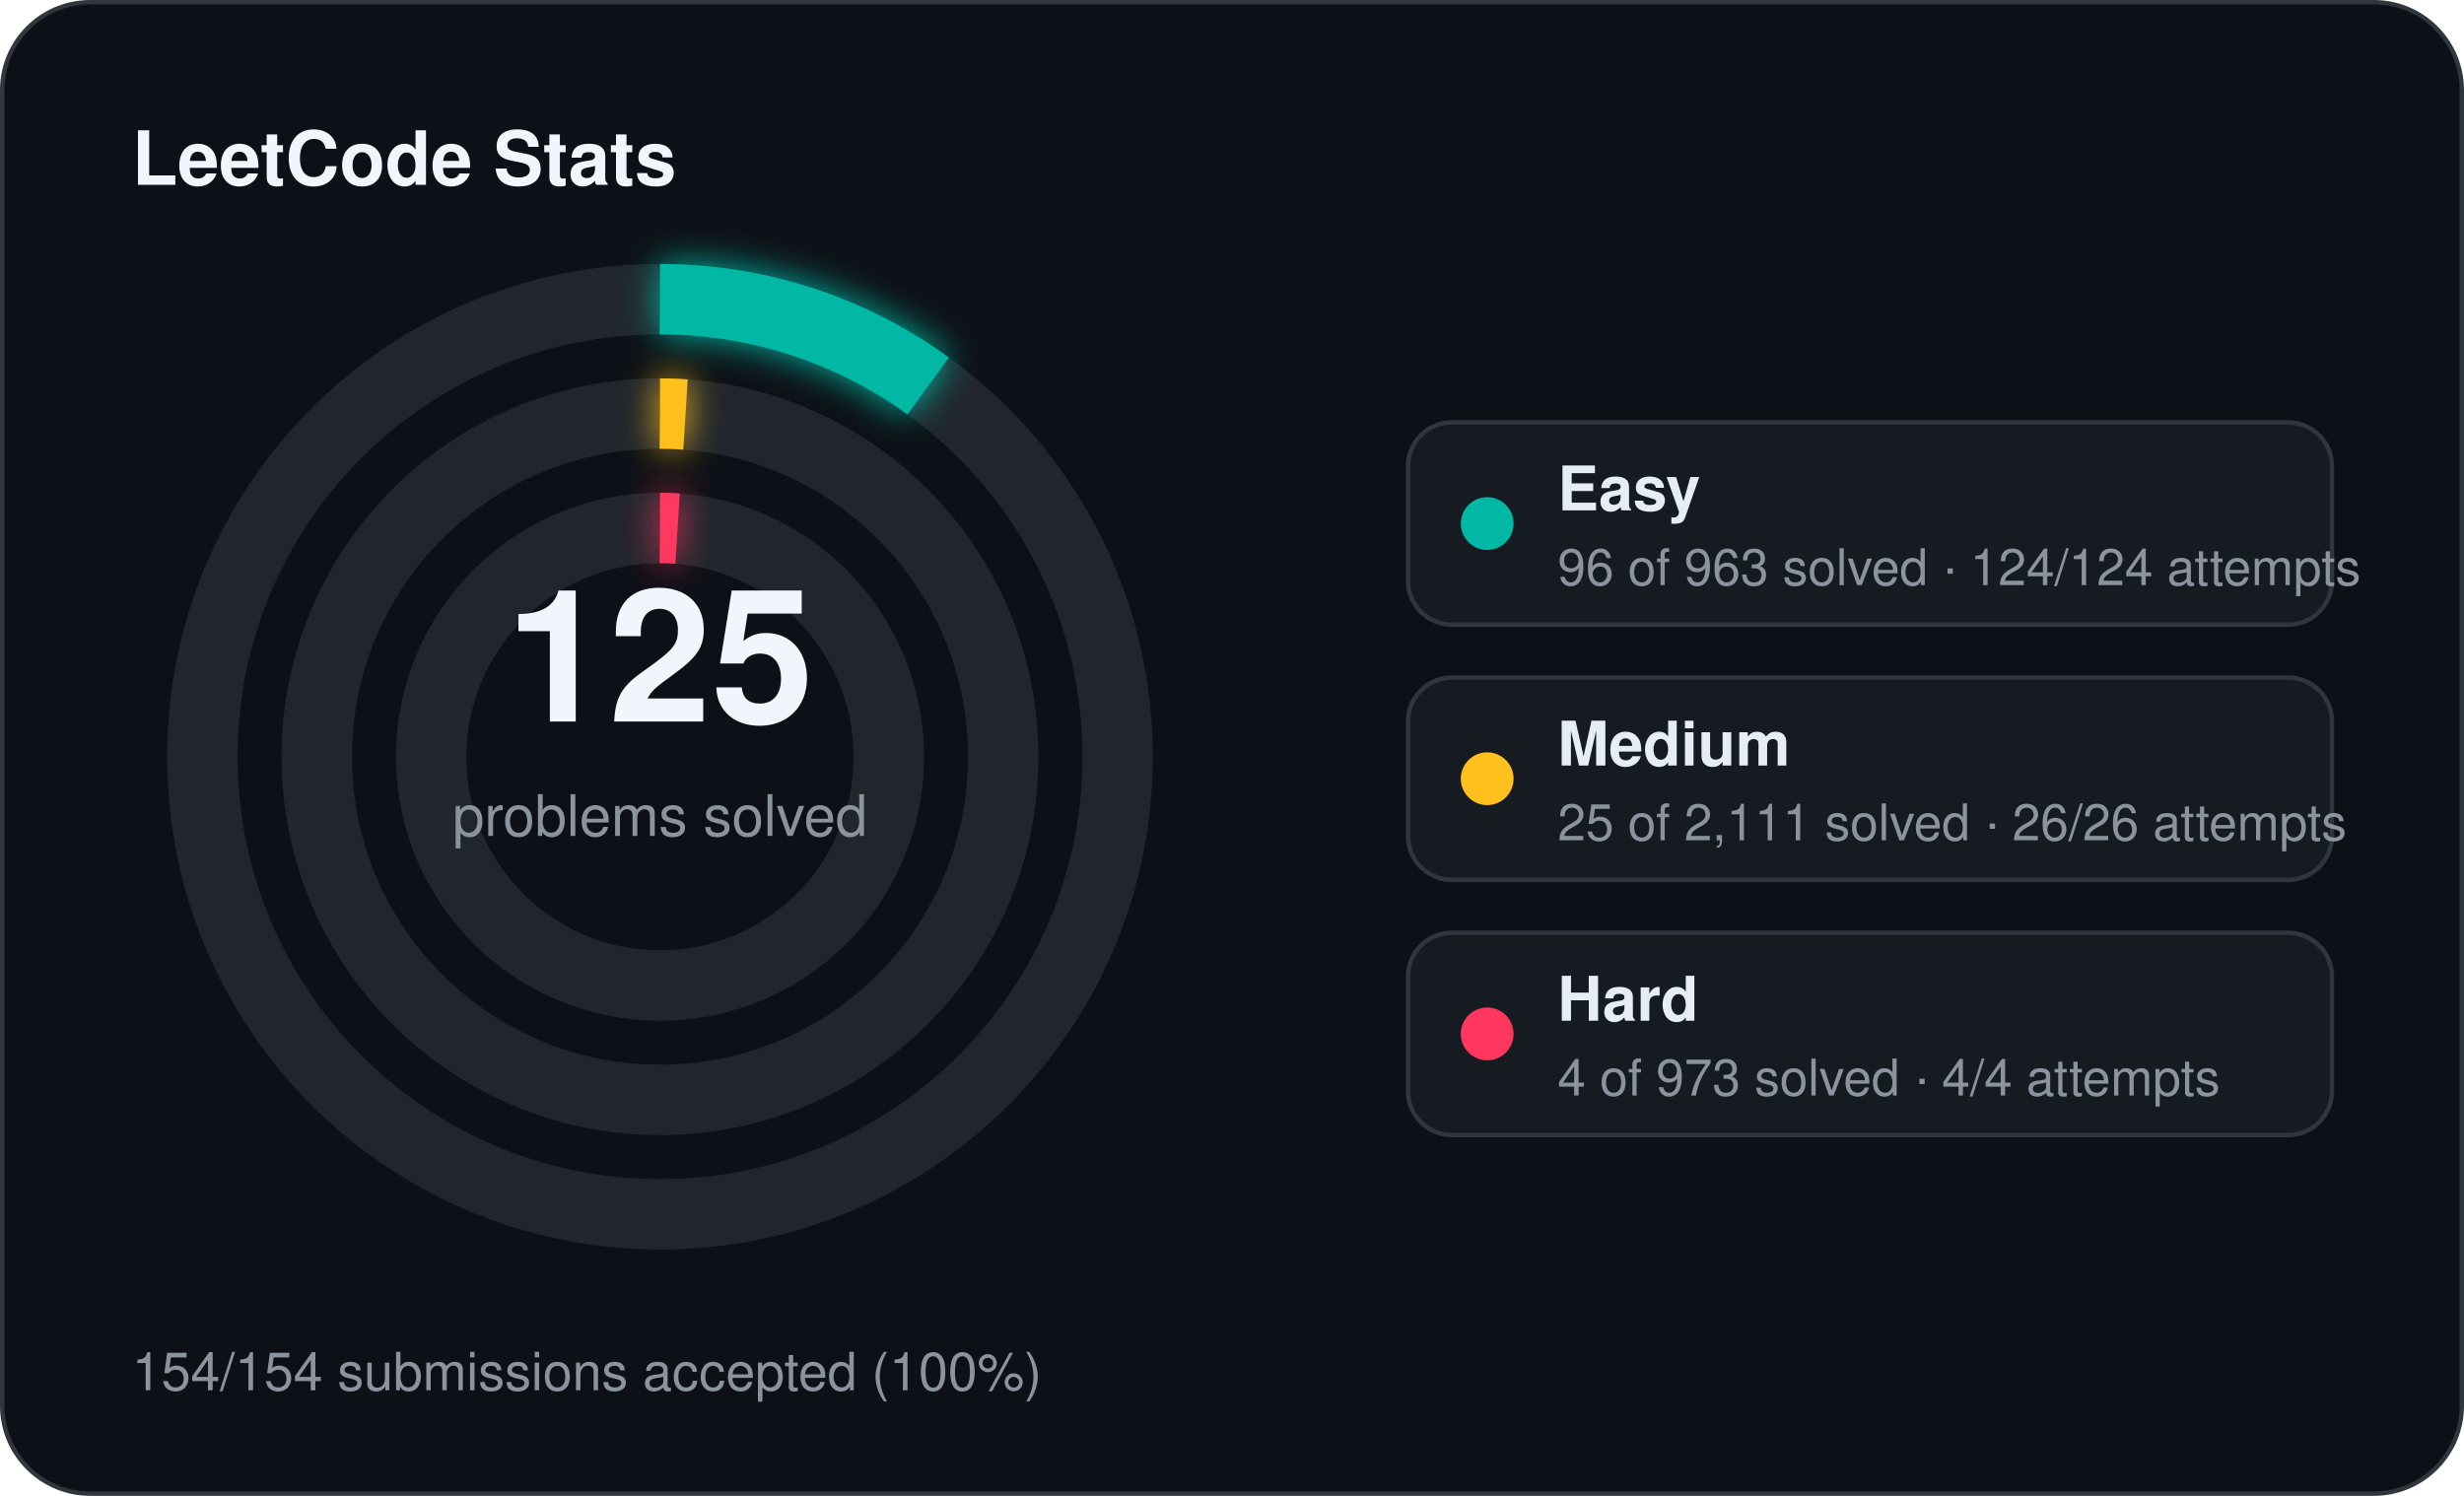
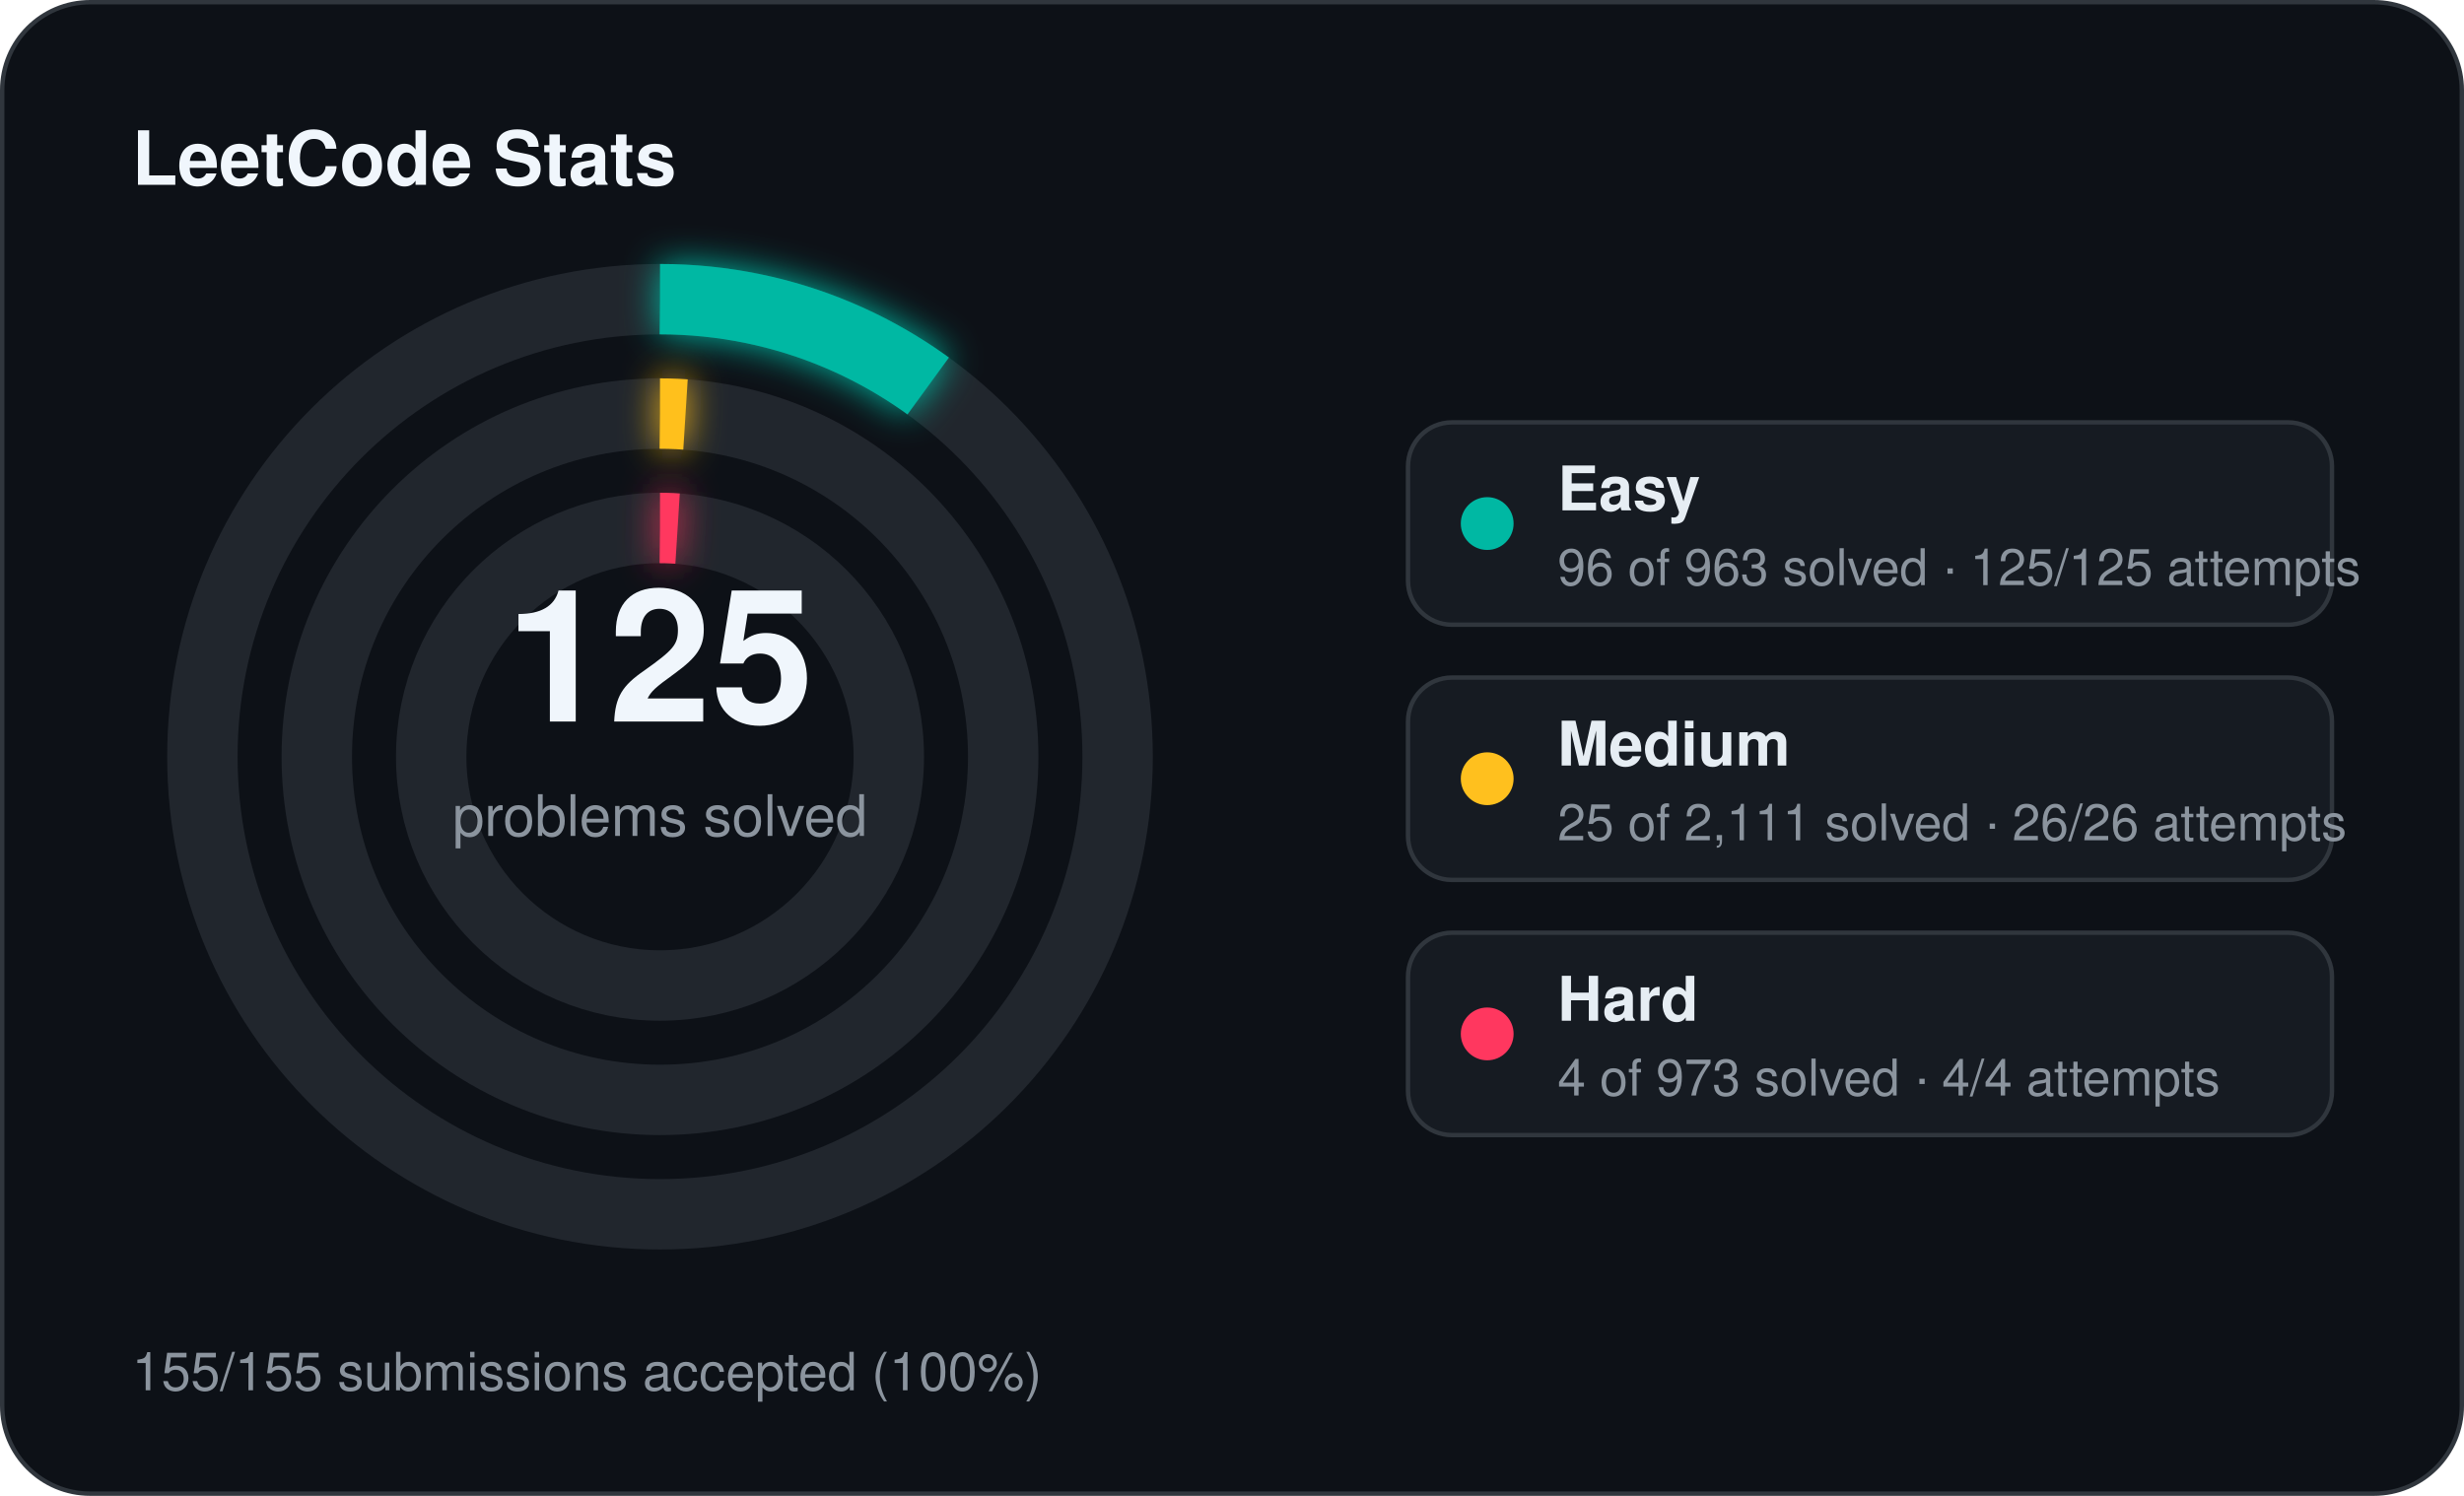
<svg xmlns="http://www.w3.org/2000/svg" width="560" height="340" viewBox="0 0 560 340">
  <defs>
    <filter id="stats-glow" x="-60%" y="-60%" width="220%" height="220%">
      <feGaussianBlur stdDeviation="4" result="blur" />
      <feMerge>
        <feMergeNode in="blur" />
        <feMergeNode in="SourceGraphic" />
      </feMerge>
    </filter>
  </defs>
  <rect x="0.5" y="0.5" width="559" height="339" rx="20" fill="#0d1117" stroke="#30363d" stroke-width="1" />
  <text x="30" y="42" fill="#f0f6fc" font-family="Segoe UI, Helvetica, Arial, sans-serif" font-size="17" font-weight="700">LeetCode Stats</text>
  <circle cx="150" cy="172" r="104" fill="none" stroke="#21262d" stroke-width="16" />
  <circle cx="150" cy="172" r="104" fill="none" stroke="#00b8a3" stroke-width="16" stroke-linecap="butt" stroke-dasharray="65.14 653.45" transform="rotate(-90 150 172)" filter="url(#stats-glow)" />
  <circle cx="150" cy="172" r="78" fill="none" stroke="#21262d" stroke-width="16" />
  <circle cx="150" cy="172" r="78" fill="none" stroke="#ffc01e" stroke-width="16" stroke-linecap="butt" stroke-dasharray="5.80 490.09" transform="rotate(-90 150 172)" filter="url(#stats-glow)" />
  <circle cx="150" cy="172" r="52" fill="none" stroke="#21262d" stroke-width="16" />
  <circle cx="150" cy="172" r="52" fill="none" stroke="#ff375f" stroke-width="16" stroke-linecap="butt" stroke-dasharray="4.00 326.73" transform="rotate(-90 150 172)" filter="url(#stats-glow)" />
  <text x="150" y="164" text-anchor="middle" fill="#f0f6fc" font-family="Segoe UI, Helvetica, Arial, sans-serif" font-size="42" font-weight="700">125</text>
  <text x="150" y="190" text-anchor="middle" fill="#8b949e" font-family="Segoe UI, Helvetica, Arial, sans-serif" font-size="13">problems solved</text>
  <rect x="320" y="96" width="210" height="46" rx="10" fill="#161b22" stroke="#30363d" stroke-width="1" />
  <circle cx="338" cy="119" r="6" fill="#00b8a3" />
  <text x="354" y="116" fill="#e6edf3" font-family="Segoe UI, Helvetica, Arial, sans-serif" font-size="14" font-weight="600">Easy</text>
-   <text x="354" y="133" fill="#8b949e" font-family="Segoe UI, Helvetica, Arial, sans-serif" font-size="11.5">96 of 963 solved · 124/124 attempts</text>
+   <text x="354" y="133" fill="#8b949e" font-family="Segoe UI, Helvetica, Arial, sans-serif" font-size="11.5">96 of 963 solved · 125/125 attempts</text>
  <rect x="320" y="154" width="210" height="46" rx="10" fill="#161b22" stroke="#30363d" stroke-width="1" />
  <circle cx="338" cy="177" r="6" fill="#ffc01e" />
  <text x="354" y="174" fill="#e6edf3" font-family="Segoe UI, Helvetica, Arial, sans-serif" font-size="14" font-weight="600">Medium</text>
  <text x="354" y="191" fill="#8b949e" font-family="Segoe UI, Helvetica, Arial, sans-serif" font-size="11.5">25 of 2,111 solved · 26/26 attempts</text>
  <rect x="320" y="212" width="210" height="46" rx="10" fill="#161b22" stroke="#30363d" stroke-width="1" />
  <circle cx="338" cy="235" r="6" fill="#ff375f" />
  <text x="354" y="232" fill="#e6edf3" font-family="Segoe UI, Helvetica, Arial, sans-serif" font-size="14" font-weight="600">Hard</text>
  <text x="354" y="249" fill="#8b949e" font-family="Segoe UI, Helvetica, Arial, sans-serif" font-size="11.5">4 of 973 solved · 4/4 attempts</text>
-   <text x="30" y="316" fill="#8b949e" font-family="Segoe UI, Helvetica, Arial, sans-serif" font-size="12">154/154 submissions accepted (100%)</text>
+   <text x="30" y="316" fill="#8b949e" font-family="Segoe UI, Helvetica, Arial, sans-serif" font-size="12">155/155 submissions accepted (100%)</text>
</svg>
